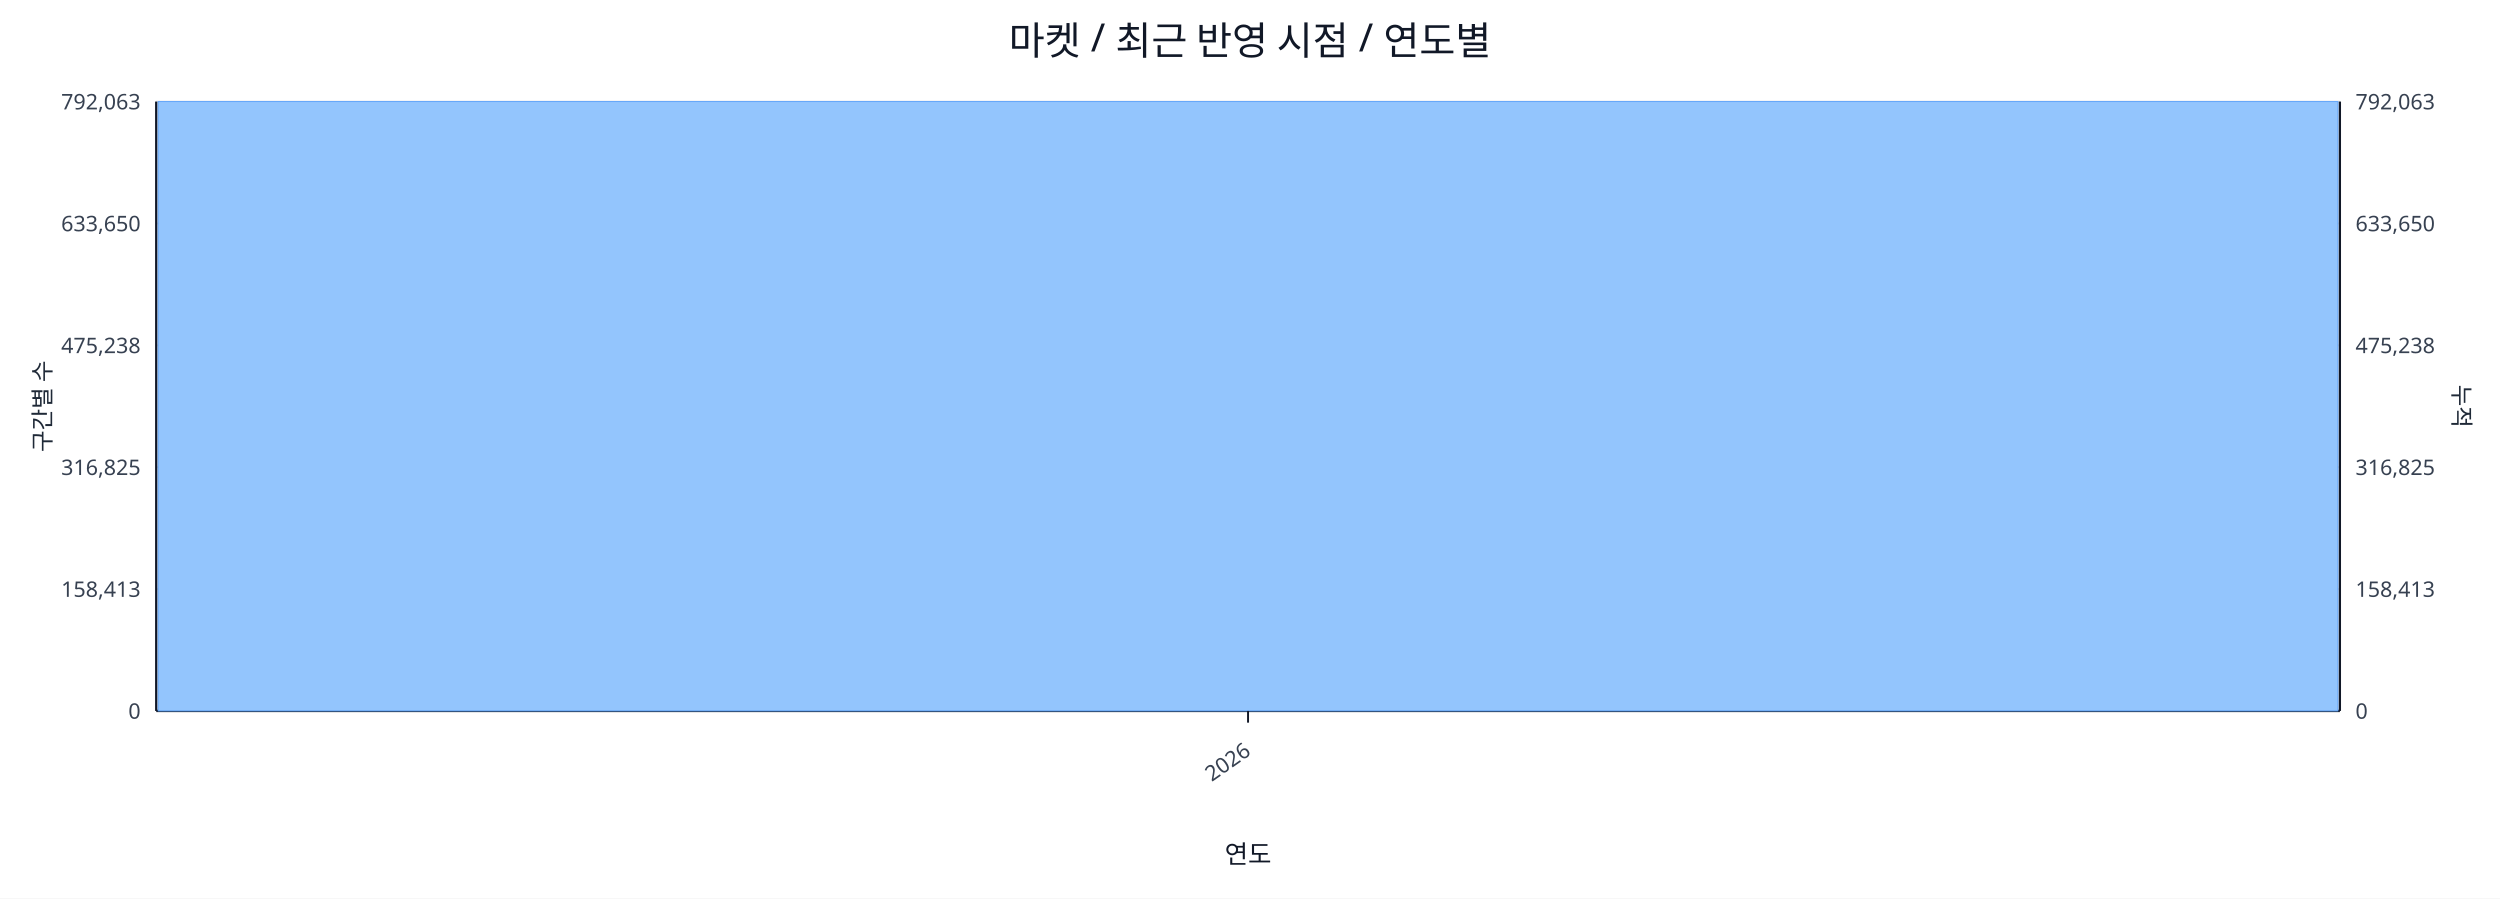
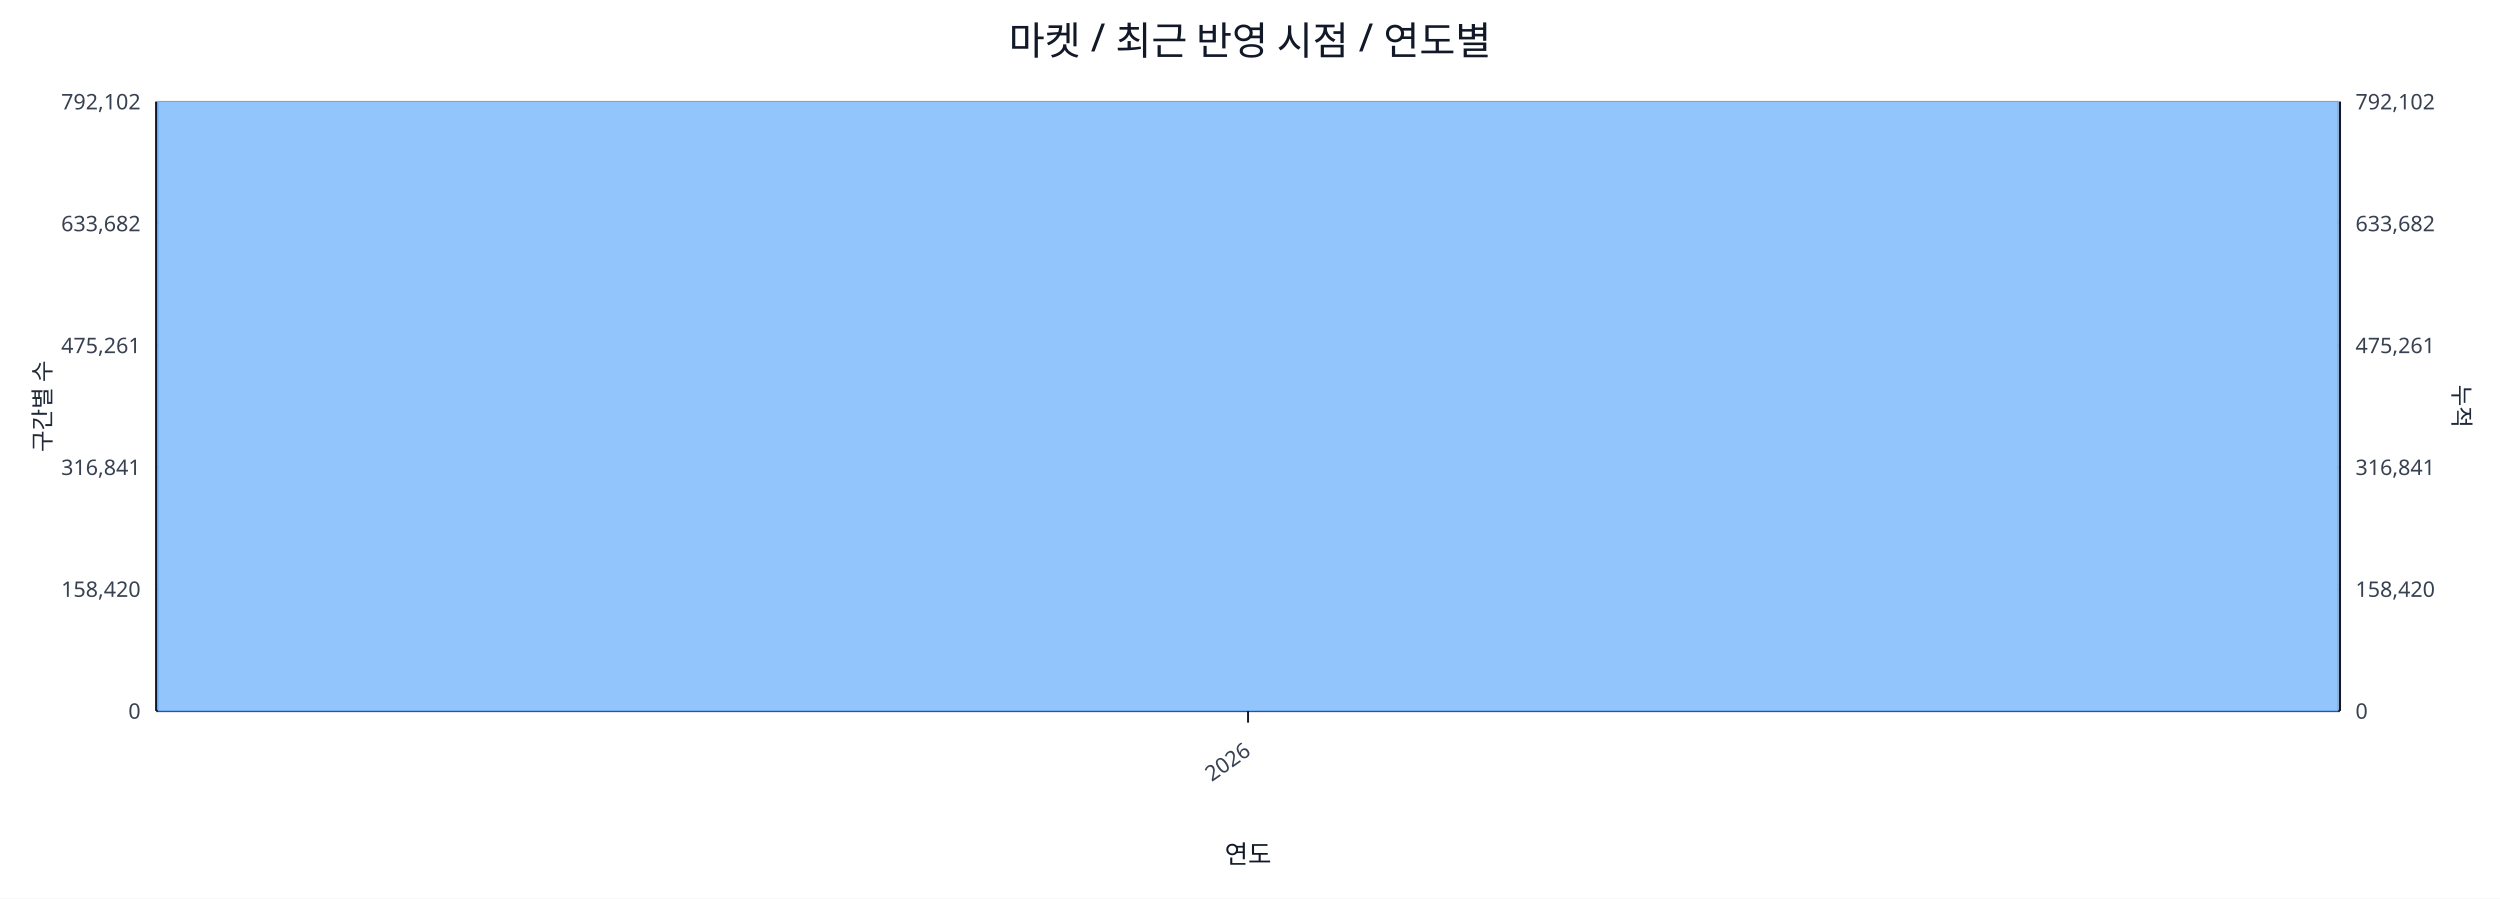
<svg xmlns="http://www.w3.org/2000/svg" width="1280" height="460" viewBox="0 0 1280 460">
  <rect x="0" y="0" width="100%" height="100%" fill="#ffffff" />
  <text x="640.0" y="28" font-size="20" text-anchor="middle" font-family="sans-serif" fill="#111827">마켓 / 최근 반영 시점 / 연도별</text>
  <line x1="80.0" y1="52.0" x2="1198.0" y2="52.0" stroke="#e5e7eb" stroke-width="1" />
-   <text x="72.0" y="56.0" font-size="11" text-anchor="end" font-family="sans-serif" fill="#374151">792,063</text>
-   <text x="1206.0" y="56.0" font-size="11" text-anchor="start" font-family="sans-serif" fill="#374151">792,063</text>
+   <text x="72.0" y="56.0" font-size="11" text-anchor="end" font-family="sans-serif" fill="#374151">792,102</text>
+   <text x="1206.0" y="56.0" font-size="11" text-anchor="start" font-family="sans-serif" fill="#374151">792,102</text>
  <line x1="80.0" y1="114.4" x2="1198.0" y2="114.4" stroke="#e5e7eb" stroke-width="1" />
-   <text x="72.0" y="118.4" font-size="11" text-anchor="end" font-family="sans-serif" fill="#374151">633,650</text>
-   <text x="1206.0" y="118.4" font-size="11" text-anchor="start" font-family="sans-serif" fill="#374151">633,650</text>
+   <text x="72.0" y="118.4" font-size="11" text-anchor="end" font-family="sans-serif" fill="#374151">633,682</text>
+   <text x="1206.0" y="118.4" font-size="11" text-anchor="start" font-family="sans-serif" fill="#374151">633,682</text>
  <line x1="80.0" y1="176.8" x2="1198.0" y2="176.8" stroke="#e5e7eb" stroke-width="1" />
-   <text x="72.0" y="180.8" font-size="11" text-anchor="end" font-family="sans-serif" fill="#374151">475,238</text>
-   <text x="1206.0" y="180.8" font-size="11" text-anchor="start" font-family="sans-serif" fill="#374151">475,238</text>
+   <text x="72.0" y="180.8" font-size="11" text-anchor="end" font-family="sans-serif" fill="#374151">475,261</text>
+   <text x="1206.0" y="180.8" font-size="11" text-anchor="start" font-family="sans-serif" fill="#374151">475,261</text>
  <line x1="80.0" y1="239.2" x2="1198.0" y2="239.2" stroke="#e5e7eb" stroke-width="1" />
-   <text x="72.0" y="243.2" font-size="11" text-anchor="end" font-family="sans-serif" fill="#374151">316,825</text>
-   <text x="1206.0" y="243.2" font-size="11" text-anchor="start" font-family="sans-serif" fill="#374151">316,825</text>
+   <text x="72.0" y="243.2" font-size="11" text-anchor="end" font-family="sans-serif" fill="#374151">316,841</text>
+   <text x="1206.0" y="243.2" font-size="11" text-anchor="start" font-family="sans-serif" fill="#374151">316,841</text>
  <line x1="80.0" y1="301.6" x2="1198.0" y2="301.6" stroke="#e5e7eb" stroke-width="1" />
-   <text x="72.0" y="305.6" font-size="11" text-anchor="end" font-family="sans-serif" fill="#374151">158,413</text>
-   <text x="1206.0" y="305.6" font-size="11" text-anchor="start" font-family="sans-serif" fill="#374151">158,413</text>
+   <text x="72.0" y="305.6" font-size="11" text-anchor="end" font-family="sans-serif" fill="#374151">158,420</text>
+   <text x="1206.0" y="305.6" font-size="11" text-anchor="start" font-family="sans-serif" fill="#374151">158,420</text>
  <line x1="80.0" y1="364.0" x2="1198.0" y2="364.0" stroke="#e5e7eb" stroke-width="1" />
  <text x="72.0" y="368.0" font-size="11" text-anchor="end" font-family="sans-serif" fill="#374151">0</text>
  <text x="1206.0" y="368.0" font-size="11" text-anchor="start" font-family="sans-serif" fill="#374151">0</text>
  <line x1="80.0" y1="364.0" x2="1198.0" y2="364.0" stroke="#111827" stroke-width="1.2" />
  <line x1="80.0" y1="52.0" x2="80.0" y2="364.0" stroke="#111827" stroke-width="1.2" />
  <line x1="1198.0" y1="52.0" x2="1198.0" y2="364.0" stroke="#111827" stroke-width="1.2" />
  <rect x="81.0" y="52.0" width="1116.0" height="312.0" fill="#93c5fd" stroke="#60a5fa" stroke-width="0.5" />
  <polyline fill="none" stroke="#ef4444" stroke-width="2" points="639.0,52.0" />
  <line x1="639.0" y1="364.0" x2="639.0" y2="370.0" stroke="#111827" stroke-width="1" />
  <text x="641.0" y="386.0" font-size="11" text-anchor="end" transform="rotate(-35 641.0 386.0)" font-family="sans-serif" fill="#374151">2026</text>
  <text x="26" y="208.0" font-size="12" transform="rotate(-90 26 208.0)" text-anchor="middle" font-family="sans-serif" fill="#1f2937">구간별 수</text>
  <text x="1256.0" y="208.0" font-size="12" transform="rotate(90 1256.0 208.0)" text-anchor="middle" font-family="sans-serif" fill="#1f2937">누적</text>
  <text x="639.0" y="442.0" font-size="13" text-anchor="middle" font-family="sans-serif" fill="#111827">연도</text>
</svg>
